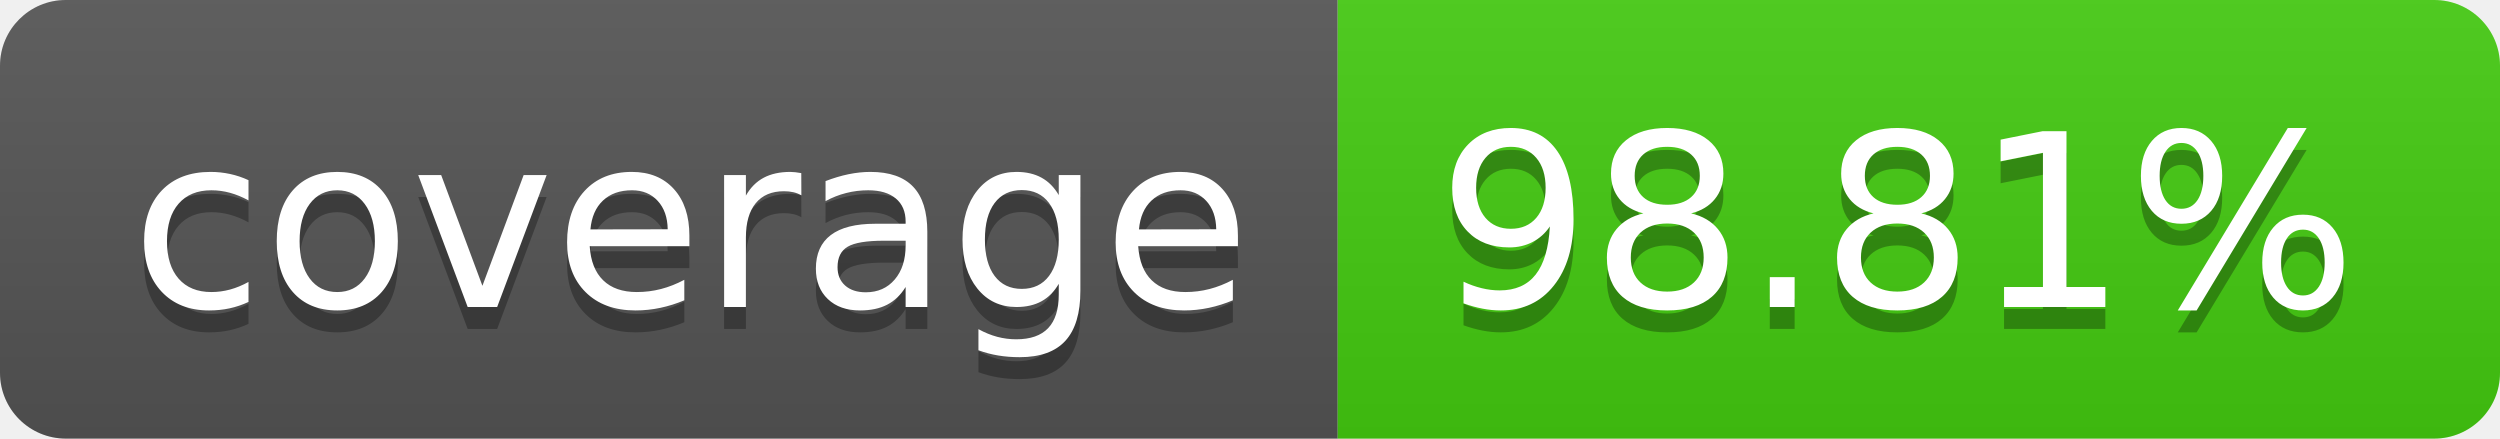
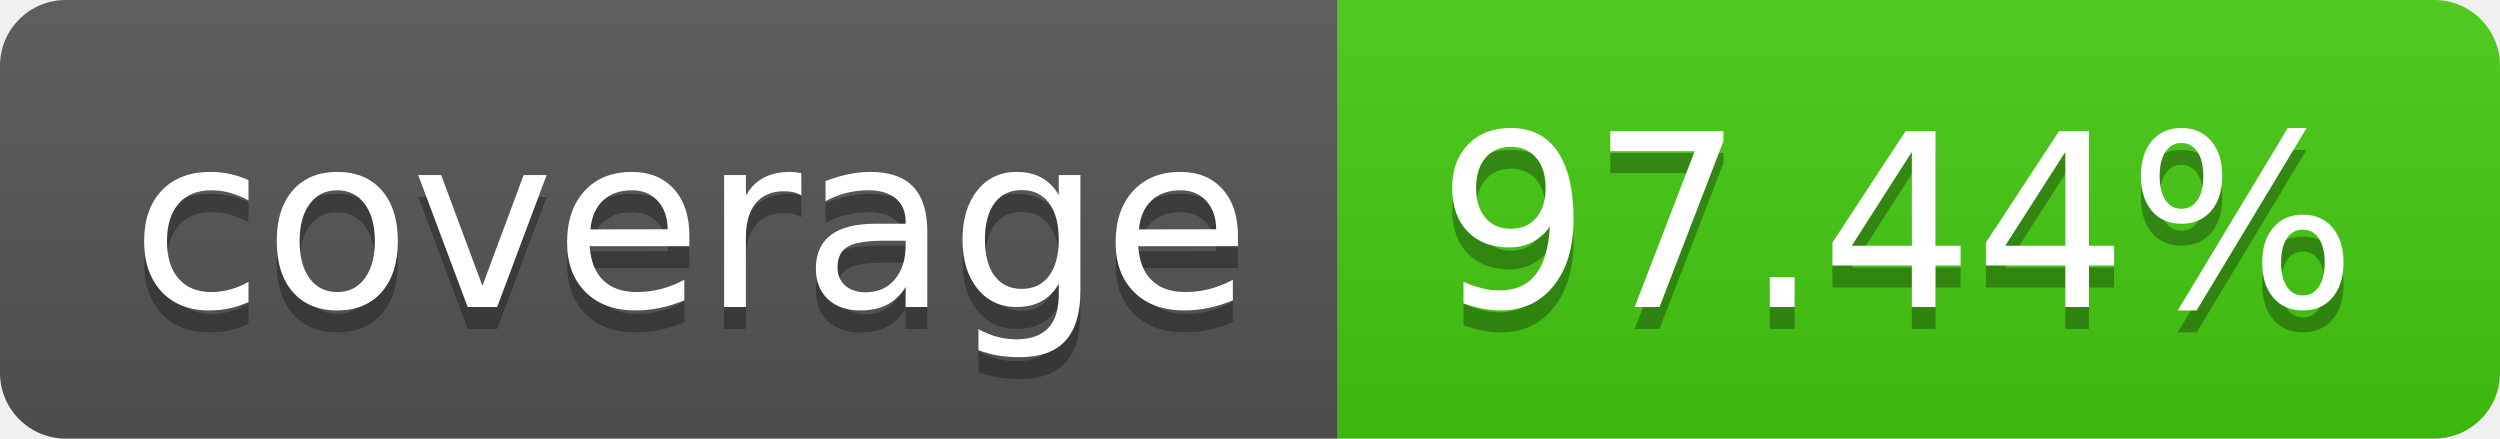
- <svg xmlns="http://www.w3.org/2000/svg" width="114" height="20" role="img" aria-label="coverage: 98.81%">
+ <svg xmlns="http://www.w3.org/2000/svg" width="114" height="20" role="img" aria-label="coverage: 97.44%">
  <linearGradient id="s" x2="0" y2="100%">
    <stop offset="0" stop-color="#bbb" stop-opacity=".1" />
    <stop offset="1" stop-opacity=".1" />
  </linearGradient>
  <clipPath id="r">
    <rect width="114" height="20" rx="3" fill="#fff" />
  </clipPath>
  <g clip-path="url(#r)">
    <rect width="61" height="20" fill="#555" />
    <rect x="61" width="53" height="20" fill="#4c1" />
    <rect width="114" height="20" fill="url(#s)" />
  </g>
  <g fill="#fff" text-anchor="middle" font-family="Verdana,Geneva,DejaVu Sans,sans-serif" text-rendering="geometricPrecision" font-size="110">
    <text aria-hidden="true" x="315" y="150" fill="#010101" fill-opacity=".3" transform="scale(.1)" textLength="510">coverage</text>
    <text x="315" y="140" transform="scale(.1)" fill="#fff" textLength="510">coverage</text>
-     <text aria-hidden="true" x="865" y="150" fill="#010101" fill-opacity=".3" transform="scale(.1)" textLength="430">98.81%</text>
-     <text x="865" y="140" transform="scale(.1)" fill="#fff" textLength="430">98.81%</text>
+     <text aria-hidden="true" x="865" y="150" fill="#010101" fill-opacity=".3" transform="scale(.1)" textLength="430">97.44%</text>
+     <text x="865" y="140" transform="scale(.1)" fill="#fff" textLength="430">97.44%</text>
  </g>
</svg>
